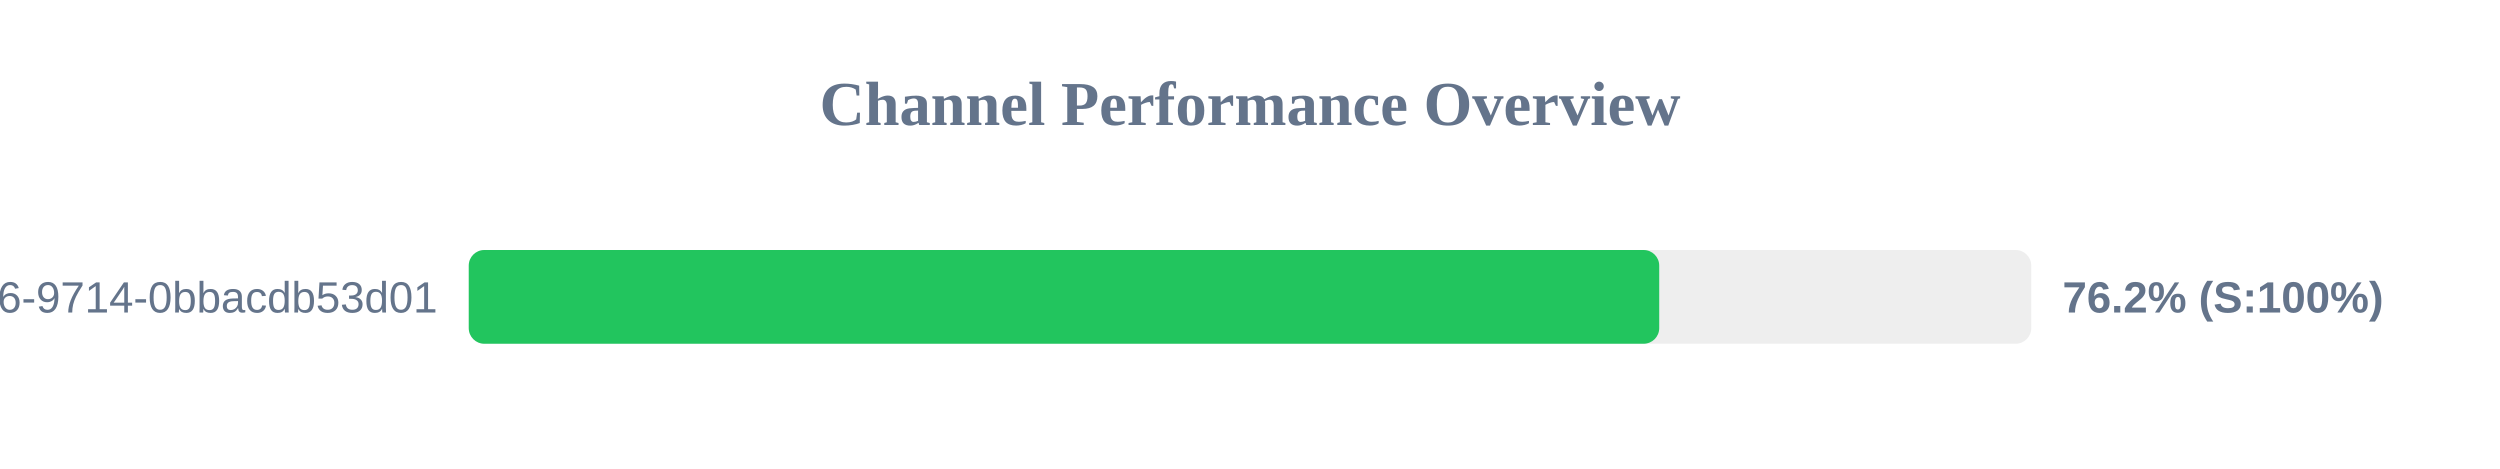
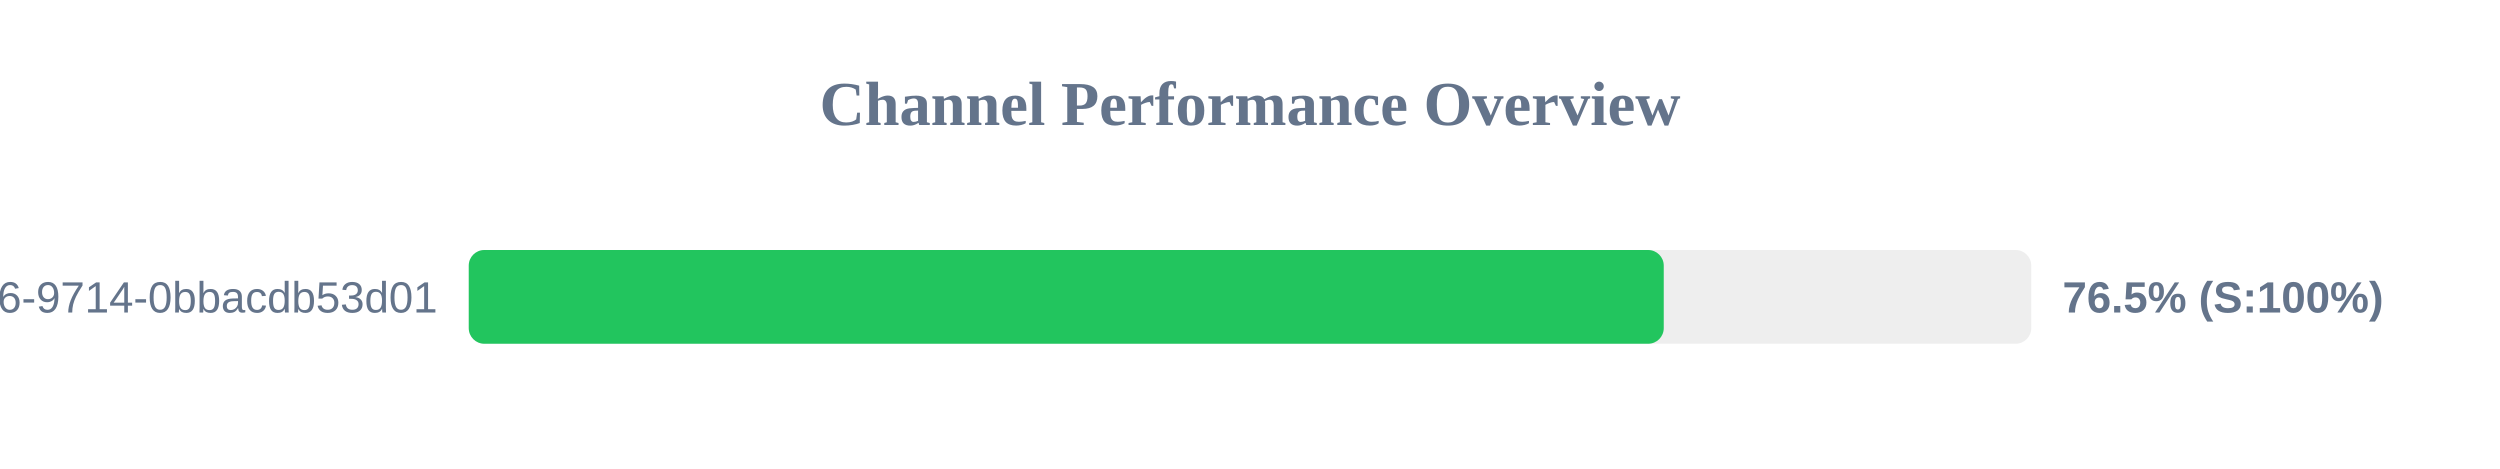
<svg xmlns="http://www.w3.org/2000/svg" width="800" height="150" version="1.1">
  <style>
        .row { font: 14px Arial; fill: #64748b; }
        .score { font: bold 14px Arial; fill: #64748b; }
    </style>
  <text x="400" y="40" text-anchor="middle" font-size="20px" font-weight="bold" fill="#64748b">Channel Performance Overview</text>
  <rect x="150" y="80" width="500" height="30" fill="#eee" rx="5" />
-   <rect x="150" y="80" width="380.95" height="30" fill="#22c55e" rx="5" />
+   <rect x="150" y="80" width="382.4" height="30" fill="#22c55e" rx="5" />
  <text x="140" y="100" text-anchor="end" class="row">?uuid=23125f6e-ec56-4c26-9714-0bbacdb53d01</text>
-   <text x="660" y="100" text-anchor="start" class="score">76.2% (S:100%)</text>
+   <text x="660" y="100" text-anchor="start" class="score">76.5% (S:100%)</text>
</svg>
